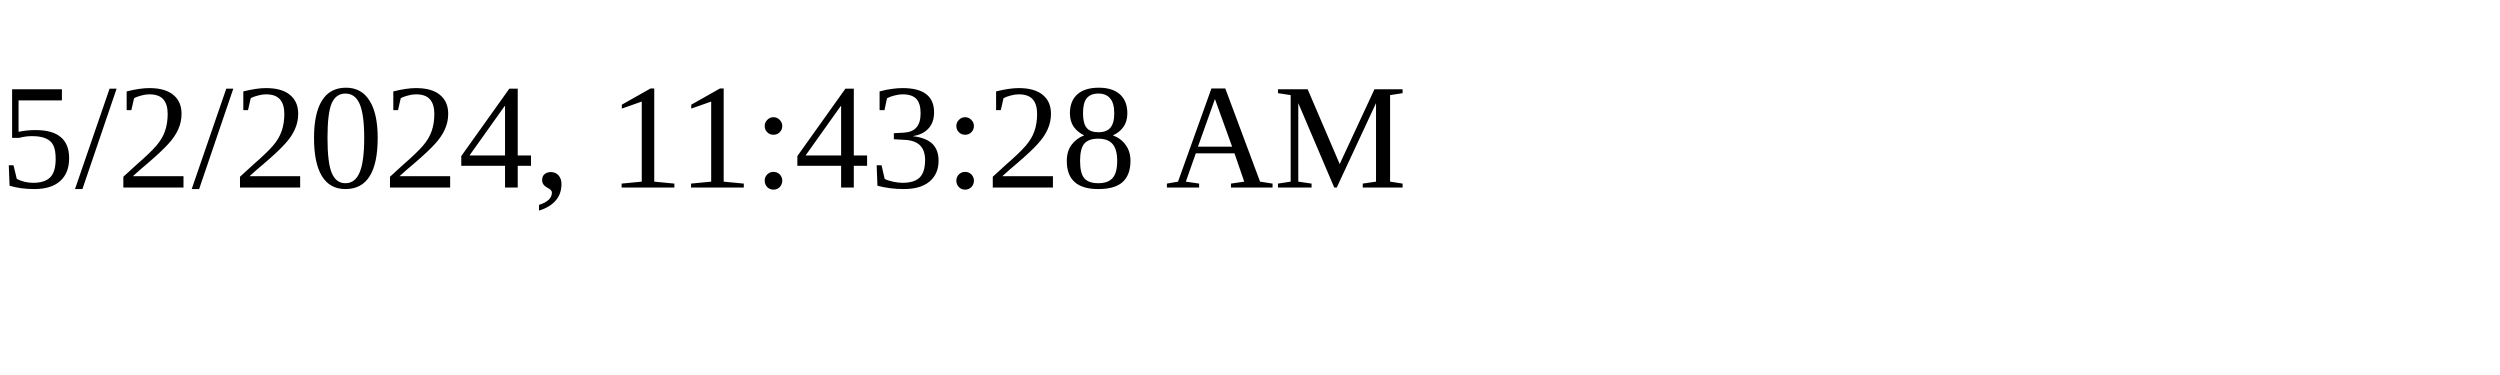
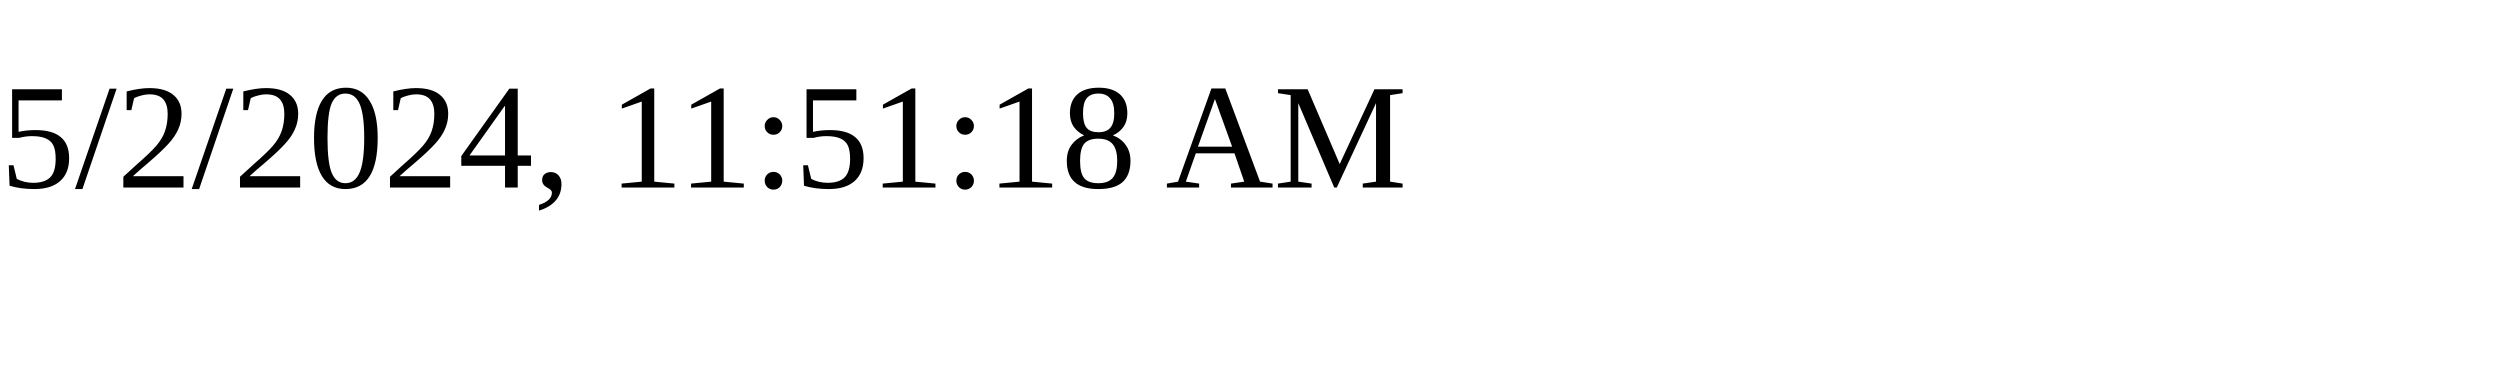
<svg xmlns="http://www.w3.org/2000/svg" height="30" width="200">
-   <text x="0" y="15">5/2/2024, 11:43:28 AM</text>
+   <text x="0" y="15">5/2/2024, 11:51:18 AM</text>
</svg>
